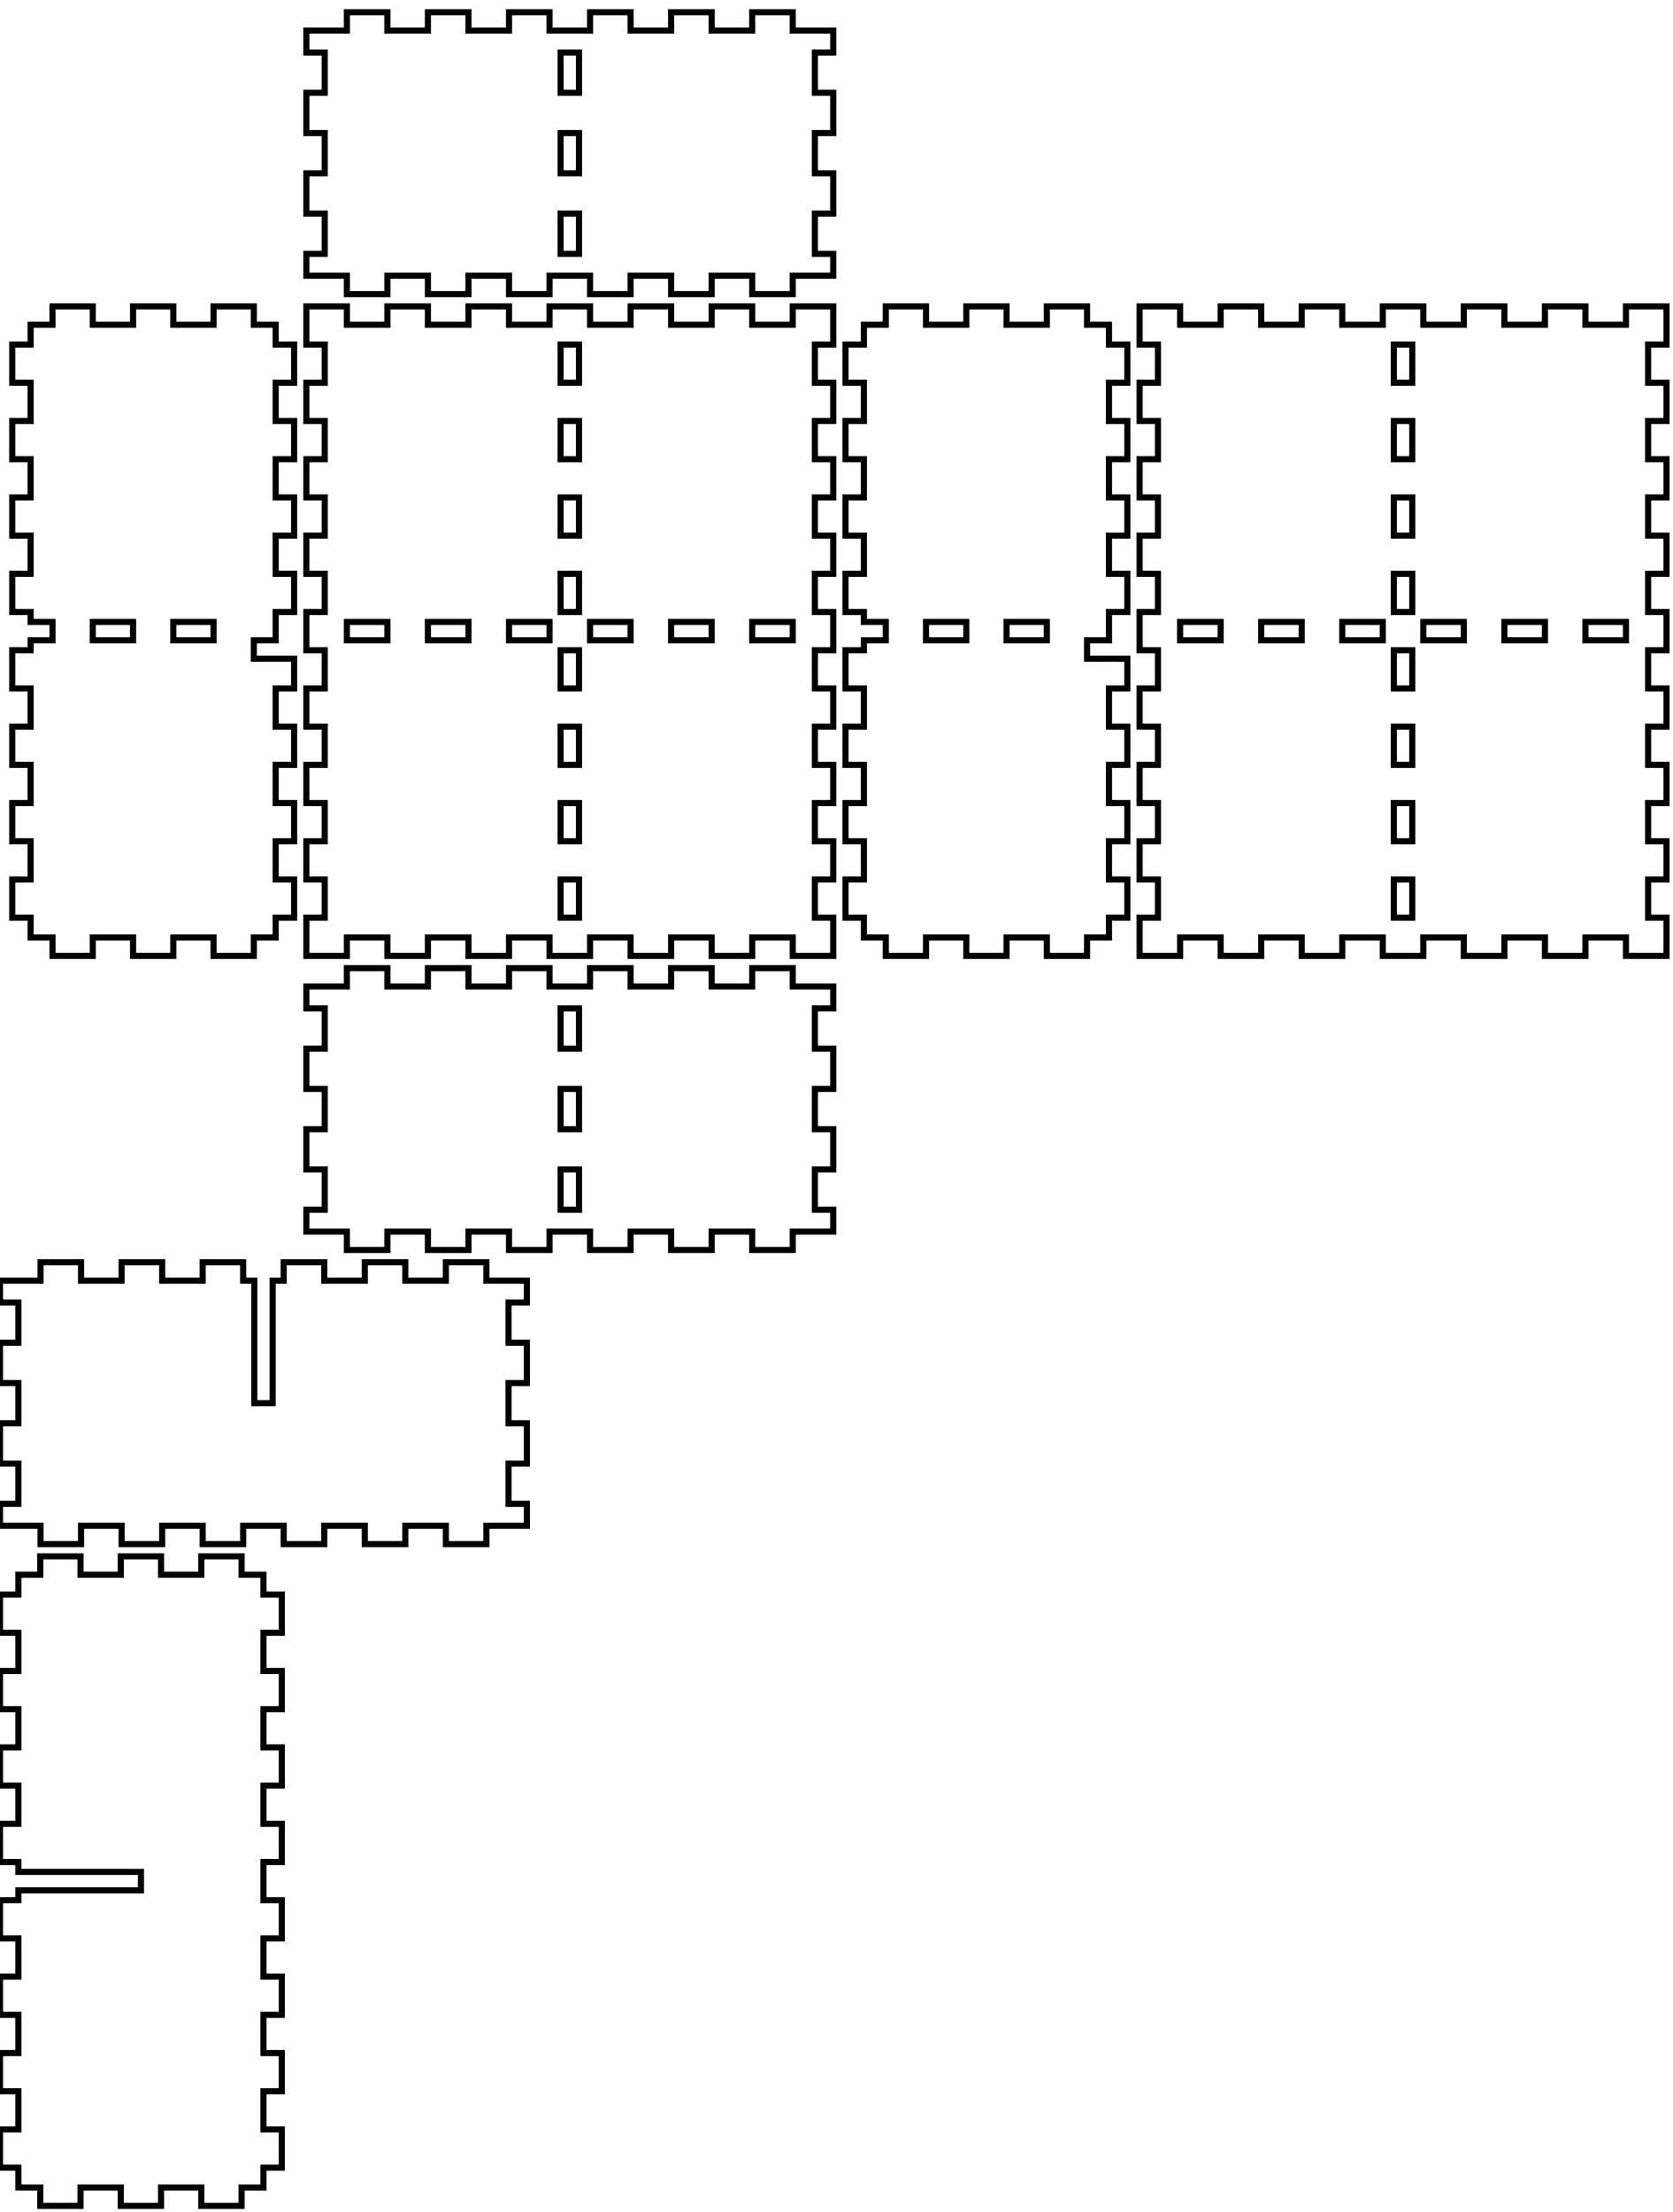
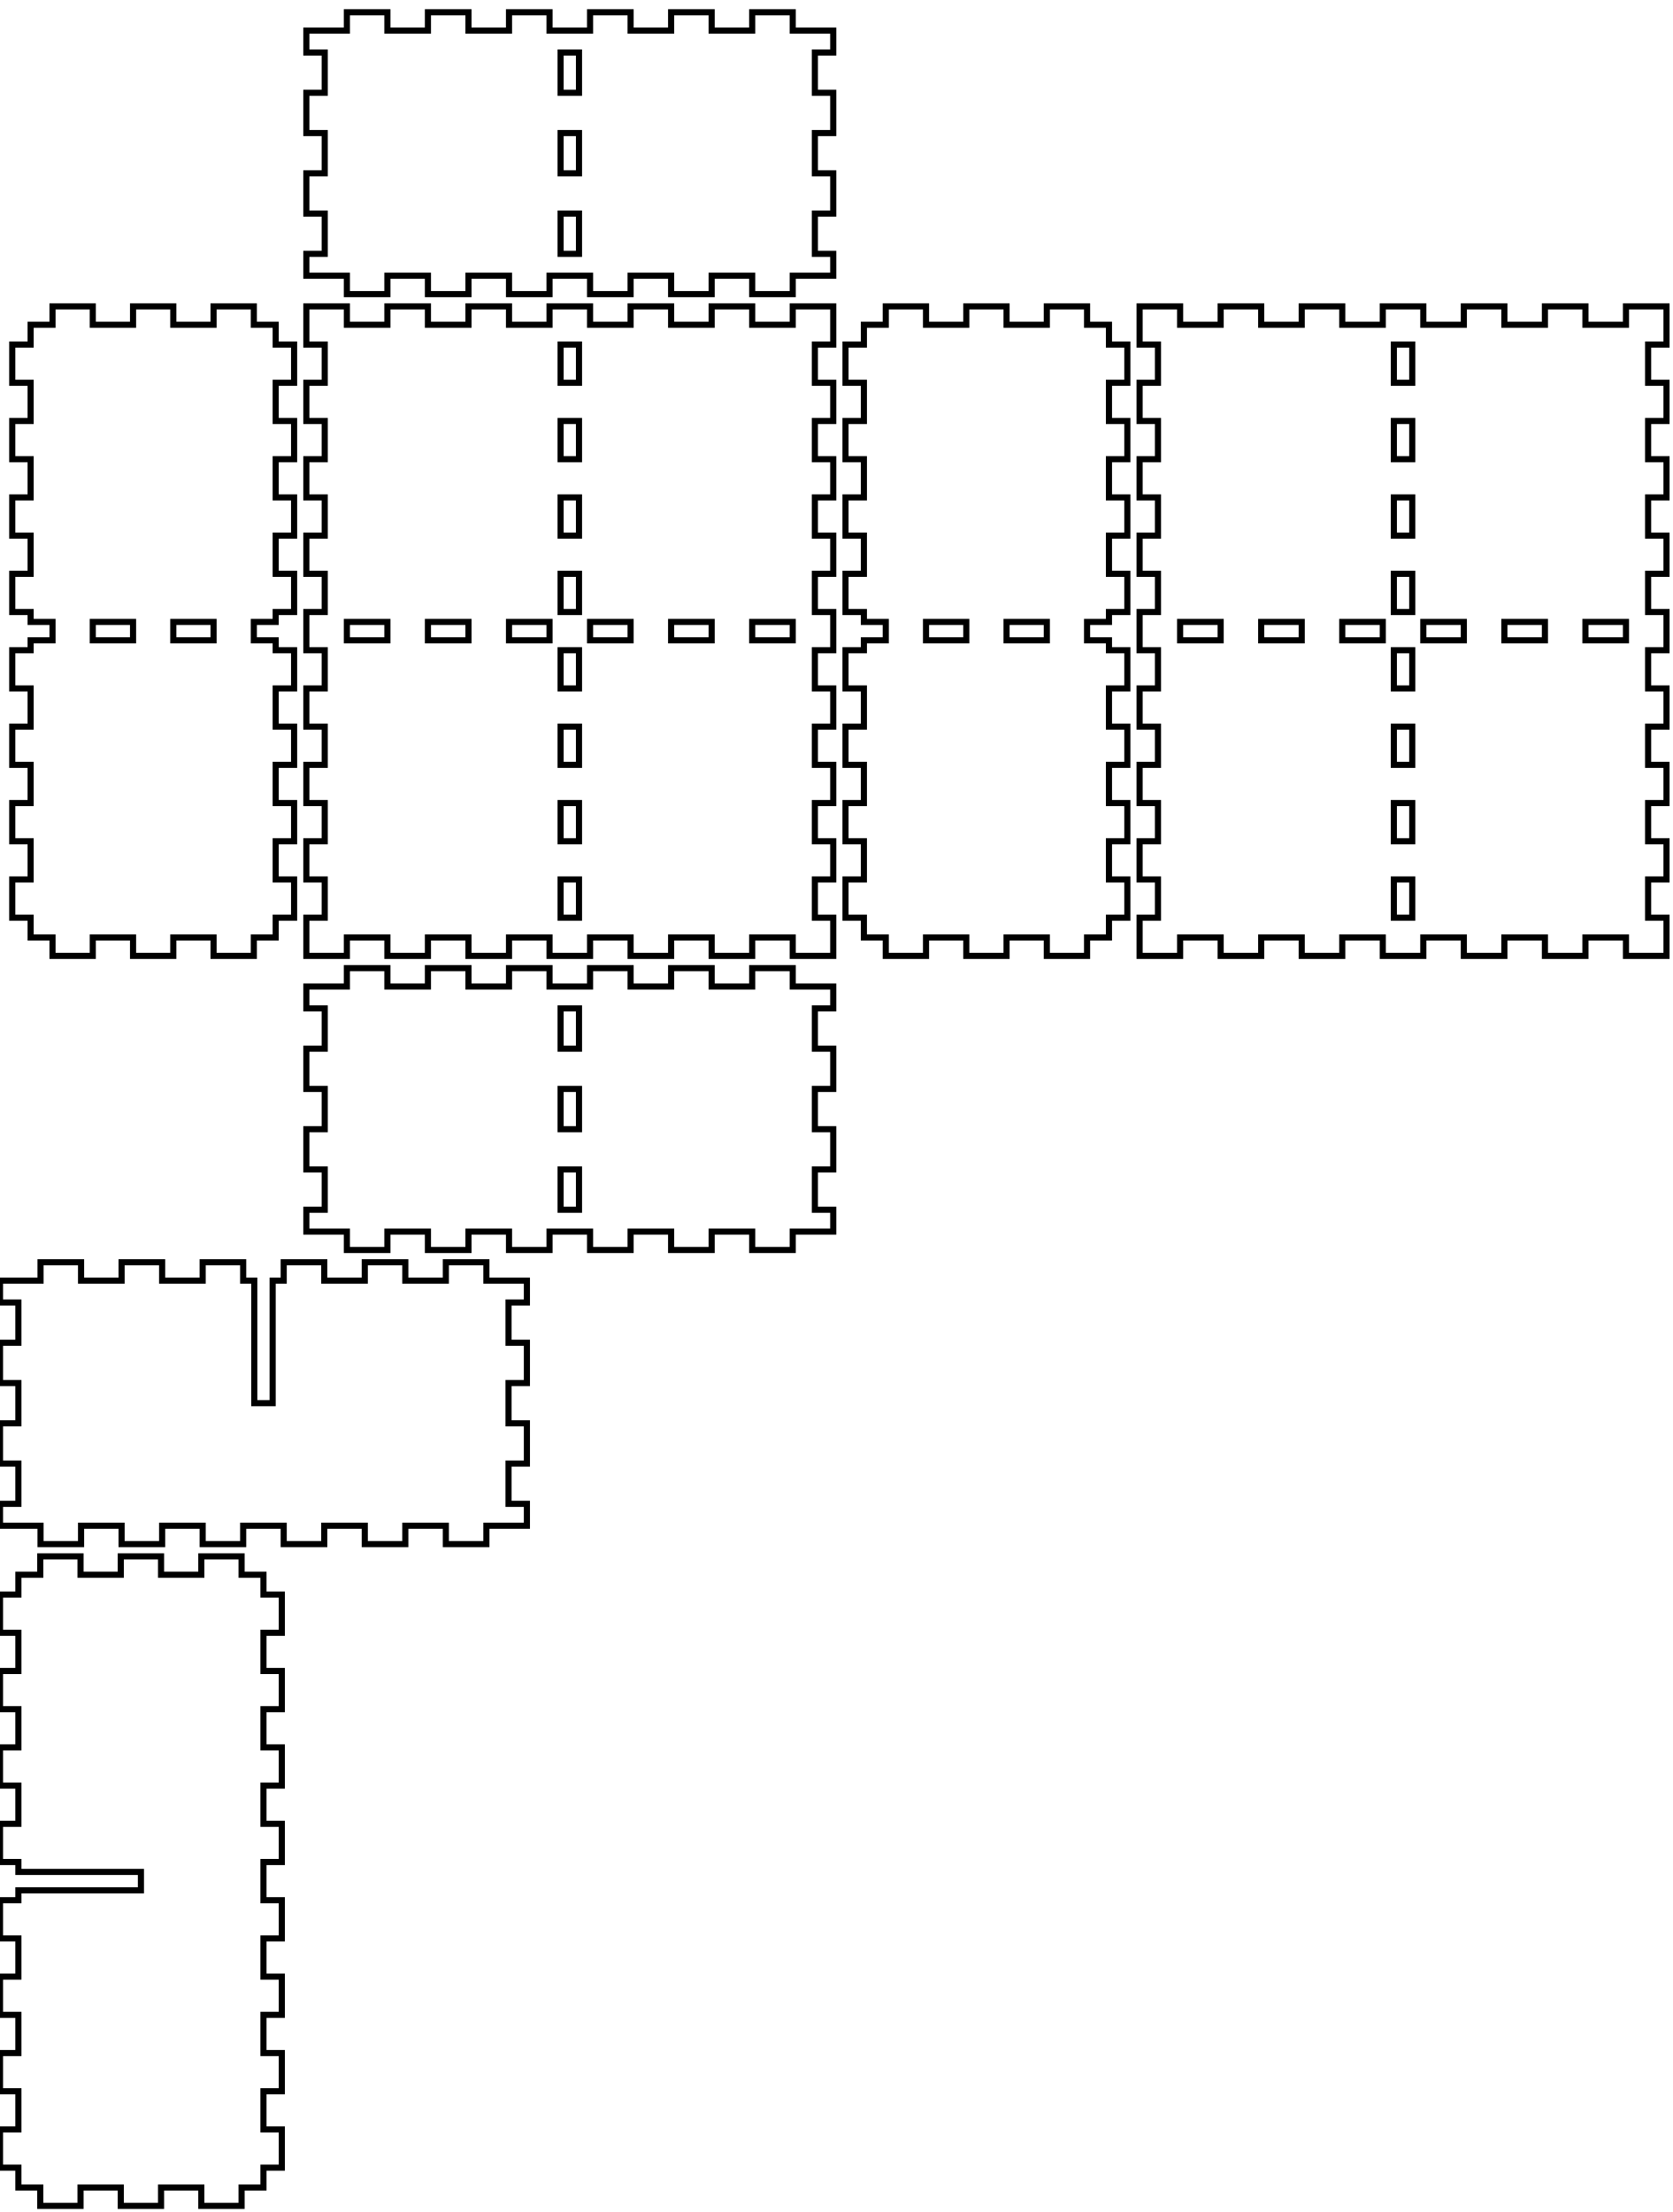
<svg xmlns="http://www.w3.org/2000/svg" width="273mm" height="361mm" viewBox="0 0 273 361" version="1.1" id="svg5">
  <defs id="defs2" />
  <g id="layer1">
-     <path id="piece_001" style="fill:none;stroke:#000000;stroke-width:1" d="M 50 164.571 L 53 164.571 L 53 171.143 L 50 171.143 L 50 177.714 L 53 177.714 L 53 184.286 L 50 184.286 L 50 190.857 L 53 190.857 L 53 197.429 L 50 197.429 L 50 201 L 56.615 201 L 56.615 204 L 63.231 204 L 63.231 201 L 69.846 201 L 69.846 204 L 76.462 204 L 76.462 201 L 83.077 201 L 83.077 204 L 89.692 204 L 89.692 201 L 96.308 201 L 96.308 204 L 102.923 204 L 102.923 201 L 109.538 201 L 109.538 204 L 116.154 204 L 116.154 201 L 122.769 201 L 122.769 204 L 129.385 204 L 129.385 201 L 136 201 L 136 197.429 L 133 197.429 L 133 190.857 L 136 190.857 L 136 184.286 L 133 184.286 L 133 177.714 L 136 177.714 L 136 171.143 L 133 171.143 L 133 164.571 L 136 164.571 L 136 161 L 129.385 161 L 129.385 158 L 122.769 158 L 122.769 161 L 116.154 161 L 116.154 158 L 109.538 158 L 109.538 161 L 102.923 161 L 102.923 158 L 96.308 158 L 96.308 161 L 89.692 161 L 89.692 158 L 83.077 158 L 83.077 161 L 76.462 161 L 76.462 158 L 69.846 158 L 69.846 161 L 63.231 161 L 63.231 158 L 56.615 158 L 56.615 161 L 50 161 L 50 164.571 Z M 91.5 164.571 L 94.5 164.571 L 94.5 171.143 L 91.5 171.143 L 91.5 164.571 Z M 91.5 184.286 L 91.5 177.714 L 94.5 177.714 L 94.5 184.286 L 91.5 184.286 Z M 91.5 197.429 L 91.5 190.857 L 94.5 190.857 L 94.5 197.429 L 91.5 197.429 Z" />
+     <path id="piece_001" style="fill:none;stroke:#000000;stroke-width:1" d="M 50 164.571 L 53 164.571 L 53 171.143 L 50 171.143 L 50 177.714 L 53 177.714 L 53 184.286 L 50 184.286 L 50 190.857 L 53 190.857 L 53 197.429 L 50 197.429 L 50 201 L 56.615 201 L 56.615 204 L 63.231 204 L 63.231 201 L 69.846 201 L 69.846 204 L 76.462 204 L 76.462 201 L 83.077 201 L 83.077 204 L 89.692 204 L 89.692 201 L 96.308 201 L 96.308 204 L 102.923 204 L 102.923 201 L 109.538 201 L 109.538 204 L 116.154 204 L 116.154 201 L 122.769 201 L 122.769 204 L 129.385 204 L 129.385 201 L 136 201 L 136 197.429 L 133 197.429 L 133 190.857 L 136 190.857 L 136 184.286 L 133 184.286 L 133 177.714 L 136 177.714 L 136 171.143 L 133 171.143 L 133 164.571 L 136 164.571 L 136 161 L 129.385 161 L 129.385 158 L 122.769 158 L 122.769 161 L 116.154 161 L 116.154 158 L 109.538 158 L 109.538 161 L 102.923 161 L 102.923 158 L 96.308 158 L 96.308 161 L 89.692 161 L 89.692 158 L 83.077 158 L 83.077 161 L 76.462 161 L 76.462 158 L 69.846 158 L 69.846 161 L 63.231 161 L 63.231 158 L 56.615 158 L 56.615 161 L 50 161 L 50 164.571 Z M 91.5 164.571 L 94.5 164.571 L 94.5 171.143 L 91.5 171.143 L 91.5 164.571 Z M 91.5 177.714 L 94.5 177.714 L 94.5 184.286 L 91.5 184.286 L 91.5 177.714 Z M 91.5 190.857 L 94.5 190.857 L 94.5 197.429 L 91.5 197.429 L 91.5 190.857 Z" />
    <path id="xdivider_001" style="fill:none;stroke:#000000;stroke-width:1" d="M 39.692 209 L 39.692 206 L 33.077 206 L 33.077 209 L 26.462 209 L 26.462 206 L 19.846 206 L 19.846 209 L 13.231 209 L 13.231 206 L 6.615 206 L 6.615 209 L 0 209 L 0 212.571 L 3 212.571 L 3 219.143 L 0 219.143 L 0 225.714 L 3 225.714 L 3 232.286 L 0 232.286 L 0 238.857 L 3 238.857 L 3 245.429 L 0 245.429 L 0 249 L 6.615 249 L 6.615 252 L 13.231 252 L 13.231 249 L 19.846 249 L 19.846 252 L 26.462 252 L 26.462 249 L 33.077 249 L 33.077 252 L 39.692 252 L 39.692 249 L 46.308 249 L 46.308 252 L 52.923 252 L 52.923 249 L 59.538 249 L 59.538 252 L 66.154 252 L 66.154 249 L 72.769 249 L 72.769 252 L 79.385 252 L 79.385 249 L 86 249 L 86 245.429 L 83 245.429 L 83 238.857 L 86 238.857 L 86 232.286 L 83 232.286 L 83 225.714 L 86 225.714 L 86 219.143 L 83 219.143 L 83 212.571 L 86 212.571 L 86 209 L 79.385 209 L 79.385 206 L 72.769 206 L 72.769 209 L 66.154 209 L 66.154 206 L 59.538 206 L 59.538 209 L 52.923 209 L 52.923 206 L 46.308 206 L 46.308 209 L 44.5 209 L 44.5 229 L 41.5 229 L 41.5 209 L 39.692 209 Z" />
-     <path id="piece_002" style="fill:none;stroke:#000000;stroke-width:1" d="M 45 99.882 L 48 99.882 L 48 93.647 L 45 93.647 L 45 87.412 L 48 87.412 L 48 81.177 L 45 81.177 L 45 74.941 L 48 74.941 L 48 68.706 L 45 68.706 L 45 62.471 L 48 62.471 L 48 56.235 L 45 56.235 L 45 53 L 41.429 53 L 41.429 50 L 34.857 50 L 34.857 53 L 28.286 53 L 28.286 50 L 21.714 50 L 21.714 53 L 15.143 53 L 15.143 50 L 8.571 50 L 8.571 53 L 5 53 L 5 56.235 L 2 56.235 L 2 62.471 L 5 62.471 L 5 68.706 L 2 68.706 L 2 74.941 L 5 74.941 L 5 81.177 L 2 81.177 L 2 87.412 L 5 87.412 L 5 93.647 L 2 93.647 L 2 99.882 L 5 99.882 L 5 101.5 L 8.571 101.5 L 8.571 104.5 L 5 104.5 L 5 106.118 L 2 106.118 L 2 112.353 L 5 112.353 L 5 118.588 L 2 118.588 L 2 124.823 L 5 124.823 L 5 131.059 L 2 131.059 L 2 137.294 L 5 137.294 L 5 143.529 L 2 143.529 L 2 149.765 L 5 149.765 L 5 153 L 8.571 153 L 8.571 156 L 15.143 156 L 15.143 153 L 21.714 153 L 21.714 156 L 28.286 156 L 28.286 153 L 34.857 153 L 34.857 156 L 41.429 156 L 41.429 153 L 45 153 L 45 149.765 L 48 149.765 L 48 143.529 L 45 143.529 L 45 137.294 L 48 137.294 L 48 131.059 L 45 131.059 L 45 124.823 L 48 124.823 L 48 118.588 L 45 118.588 L 45 112.353 L 48 112.353 L 48 107.5 L 41.429 107.5 L 41.429 104.5 L 45 104.5 L 45 99.882 Z M 21.714 104.5 L 15.143 104.5 L 15.143 101.5 L 21.714 101.5 L 21.714 104.5 Z M 34.857 104.5 L 28.286 104.5 L 28.286 101.5 L 34.857 101.5 L 34.857 104.5 Z" />
+     <path id="piece_002" style="fill:none;stroke:#000000;stroke-width:1" d="M 45 99.882 L 48 99.882 L 48 93.647 L 45 93.647 L 45 87.412 L 48 87.412 L 48 81.177 L 45 81.177 L 45 74.941 L 48 74.941 L 48 68.706 L 45 68.706 L 45 62.471 L 48 62.471 L 48 56.235 L 45 56.235 L 45 53 L 41.429 53 L 41.429 50 L 34.857 50 L 34.857 53 L 28.286 53 L 28.286 50 L 21.714 50 L 21.714 53 L 15.143 53 L 15.143 50 L 8.571 50 L 8.571 53 L 5 53 L 5 56.235 L 2 56.235 L 2 62.471 L 5 62.471 L 5 68.706 L 2 68.706 L 2 74.941 L 5 74.941 L 5 81.177 L 2 81.177 L 2 87.412 L 5 87.412 L 5 93.647 L 2 93.647 L 2 99.882 L 5 99.882 L 5 101.5 L 8.571 101.5 L 8.571 104.5 L 5 104.5 L 5 106.118 L 2 106.118 L 2 112.353 L 5 112.353 L 5 118.588 L 2 118.588 L 2 124.823 L 5 124.823 L 5 131.059 L 2 131.059 L 2 137.294 L 5 137.294 L 5 143.529 L 2 143.529 L 2 149.765 L 5 149.765 L 5 153 L 8.571 153 L 8.571 156 L 15.143 156 L 15.143 153 L 21.714 153 L 21.714 156 L 28.286 156 L 28.286 153 L 34.857 153 L 34.857 156 L 41.429 156 L 41.429 153 L 45 153 L 45 149.765 L 48 149.765 L 48 143.529 L 45 143.529 L 45 137.294 L 48 137.294 L 48 131.059 L 45 131.059 L 45 124.823 L 48 124.823 L 48 118.588 L 45 118.588 L 45 112.353 L 48 112.353 L 48 106.118 L 45 106.118 L 45 104.5 L 41.429 104.5 L 41.429 101.5 L 45 101.5 L 45 99.882 Z M 15.143 101.5 L 21.714 101.5 L 21.714 104.5 L 15.143 104.5 L 15.143 101.5 Z M 28.286 101.5 L 34.857 101.5 L 34.857 104.5 L 28.286 104.5 L 28.286 101.5 Z" />
    <path id="ydivider_001" style="fill:none;stroke:#000000;stroke-width:1" d="M 3 310.118 L 0 310.118 L 0 316.353 L 3 316.353 L 3 322.588 L 0 322.588 L 0 328.824 L 3 328.824 L 3 335.059 L 0 335.059 L 0 341.294 L 3 341.294 L 3 347.529 L 0 347.529 L 0 353.765 L 3 353.765 L 3 357 L 6.571 357 L 6.571 360 L 13.143 360 L 13.143 357 L 19.714 357 L 19.714 360 L 26.286 360 L 26.286 357 L 32.857 357 L 32.857 360 L 39.429 360 L 39.429 357 L 43 357 L 43 353.765 L 46 353.765 L 46 347.529 L 43 347.529 L 43 341.294 L 46 341.294 L 46 335.059 L 43 335.059 L 43 328.823 L 46 328.823 L 46 322.588 L 43 322.588 L 43 316.353 L 46 316.353 L 46 310.118 L 43 310.118 L 43 303.882 L 46 303.882 L 46 297.647 L 43 297.647 L 43 291.412 L 46 291.412 L 46 285.176 L 43 285.176 L 43 278.941 L 46 278.941 L 46 272.706 L 43 272.706 L 43 266.471 L 46 266.471 L 46 260.235 L 43 260.235 L 43 257 L 39.429 257 L 39.429 254 L 32.857 254 L 32.857 257 L 26.286 257 L 26.286 254 L 19.714 254 L 19.714 257 L 13.143 257 L 13.143 254 L 6.571 254 L 6.571 257 L 3 257 L 3 260.235 L 0 260.235 L 0 266.471 L 3 266.471 L 3 272.706 L 0 272.706 L 0 278.941 L 3 278.941 L 3 285.177 L 0 285.177 L 0 291.412 L 3 291.412 L 3 297.647 L 0 297.647 L 0 303.882 L 3 303.882 L 3 305.5 L 23 305.5 L 23 308.5 L 3 308.5 L 3 310.118 Z" />
-     <path id="piece_003" style="fill:none;stroke:#000000;stroke-width:1" d="M 50 56.235 L 53 56.235 L 53 62.471 L 50 62.471 L 50 68.706 L 53 68.706 L 53 74.941 L 50 74.941 L 50 81.177 L 53 81.177 L 53 87.412 L 50 87.412 L 50 93.647 L 53 93.647 L 53 99.882 L 50 99.882 L 50 106.118 L 53 106.118 L 53 112.353 L 50 112.353 L 50 118.588 L 53 118.588 L 53 124.823 L 50 124.823 L 50 131.059 L 53 131.059 L 53 137.294 L 50 137.294 L 50 143.529 L 53 143.529 L 53 149.765 L 50 149.765 L 50 156 L 56.615 156 L 56.615 153 L 63.231 153 L 63.231 156 L 69.846 156 L 69.846 153 L 76.462 153 L 76.462 156 L 83.077 156 L 83.077 153 L 89.692 153 L 89.692 156 L 96.308 156 L 96.308 153 L 102.923 153 L 102.923 156 L 109.538 156 L 109.538 153 L 116.154 153 L 116.154 156 L 122.769 156 L 122.769 153 L 129.385 153 L 129.385 156 L 136 156 L 136 149.765 L 133 149.765 L 133 143.529 L 136 143.529 L 136 137.294 L 133 137.294 L 133 131.059 L 136 131.059 L 136 124.823 L 133 124.823 L 133 118.588 L 136 118.588 L 136 112.353 L 133 112.353 L 133 106.118 L 136 106.118 L 136 99.882 L 133 99.882 L 133 93.647 L 136 93.647 L 136 87.412 L 133 87.412 L 133 81.177 L 136 81.177 L 136 74.941 L 133 74.941 L 133 68.706 L 136 68.706 L 136 62.471 L 133 62.471 L 133 56.235 L 136 56.235 L 136 50 L 129.385 50 L 129.385 53 L 122.769 53 L 122.769 50 L 116.154 50 L 116.154 53 L 109.538 53 L 109.538 50 L 102.923 50 L 102.923 53 L 96.308 53 L 96.308 50 L 89.692 50 L 89.692 53 L 83.077 53 L 83.077 50 L 76.462 50 L 76.462 53 L 69.846 53 L 69.846 50 L 63.231 50 L 63.231 53 L 56.615 53 L 56.615 50 L 50 50 L 50 56.235 Z M 94.5 62.471 L 91.5 62.471 L 91.5 56.235 L 94.5 56.235 L 94.5 62.471 Z M 94.5 68.706 L 94.5 74.941 L 91.5 74.941 L 91.5 68.706 L 94.5 68.706 Z M 94.5 81.177 L 94.5 87.412 L 91.5 87.412 L 91.5 81.177 L 94.5 81.177 Z M 94.5 93.647 L 94.5 99.882 L 91.5 99.882 L 91.5 93.647 L 94.5 93.647 Z M 56.615 101.5 L 63.231 101.5 L 63.231 104.5 L 56.615 104.5 L 56.615 101.5 Z M 69.846 101.5 L 76.462 101.5 L 76.462 104.5 L 69.846 104.5 L 69.846 101.5 Z M 83.077 101.5 L 89.692 101.5 L 89.692 104.5 L 83.077 104.5 L 83.077 101.5 Z M 102.923 101.5 L 102.923 104.5 L 96.308 104.5 L 96.308 101.5 L 102.923 101.5 Z M 109.538 101.5 L 116.154 101.5 L 116.154 104.5 L 109.538 104.5 L 109.538 101.5 Z M 122.769 101.5 L 129.385 101.5 L 129.385 104.5 L 122.769 104.5 L 122.769 101.5 Z M 94.5 106.118 L 94.5 112.353 L 91.5 112.353 L 91.5 106.118 L 94.5 106.118 Z M 94.5 118.588 L 94.5 124.823 L 91.5 124.823 L 91.5 118.588 L 94.5 118.588 Z M 94.5 131.059 L 94.5 137.294 L 91.5 137.294 L 91.5 131.059 L 94.5 131.059 Z M 94.5 143.529 L 94.5 149.765 L 91.5 149.765 L 91.5 143.529 L 94.5 143.529 Z" />
-     <path id="piece_004" style="fill:none;stroke:#000000;stroke-width:1" d="M 181 99.882 L 184 99.882 L 184 93.647 L 181 93.647 L 181 87.412 L 184 87.412 L 184 81.177 L 181 81.177 L 181 74.941 L 184 74.941 L 184 68.706 L 181 68.706 L 181 62.471 L 184 62.471 L 184 56.235 L 181 56.235 L 181 53 L 177.429 53 L 177.429 50 L 170.857 50 L 170.857 53 L 164.286 53 L 164.286 50 L 157.714 50 L 157.714 53 L 151.143 53 L 151.143 50 L 144.571 50 L 144.571 53 L 141 53 L 141 56.235 L 138 56.235 L 138 62.471 L 141 62.471 L 141 68.706 L 138 68.706 L 138 74.941 L 141 74.941 L 141 81.177 L 138 81.177 L 138 87.412 L 141 87.412 L 141 93.647 L 138 93.647 L 138 99.882 L 141 99.882 L 141 101.5 L 144.571 101.5 L 144.571 104.5 L 141 104.5 L 141 106.118 L 138 106.118 L 138 112.353 L 141 112.353 L 141 118.588 L 138 118.588 L 138 124.823 L 141 124.823 L 141 131.059 L 138 131.059 L 138 137.294 L 141 137.294 L 141 143.529 L 138 143.529 L 138 149.765 L 141 149.765 L 141 153 L 144.571 153 L 144.571 156 L 151.143 156 L 151.143 153 L 157.714 153 L 157.714 156 L 164.286 156 L 164.286 153 L 170.857 153 L 170.857 156 L 177.429 156 L 177.429 153 L 181 153 L 181 149.765 L 184 149.765 L 184 143.529 L 181 143.529 L 181 137.294 L 184 137.294 L 184 131.059 L 181 131.059 L 181 124.823 L 184 124.823 L 184 118.588 L 181 118.588 L 181 112.353 L 184 112.353 L 184 107.5 L 177.429 107.5 L 177.429 104.5 L 181 104.5 L 181 99.882 Z M 157.714 104.5 L 151.143 104.5 L 151.143 101.5 L 157.714 101.5 L 157.714 104.5 Z M 170.857 104.5 L 164.286 104.5 L 164.286 101.5 L 170.857 101.5 L 170.857 104.5 Z" />
-     <path id="piece_005" style="fill:none;stroke:#000000;stroke-width:1" d="M 186 56.235 L 189 56.235 L 189 62.471 L 186 62.471 L 186 68.706 L 189 68.706 L 189 74.941 L 186 74.941 L 186 81.177 L 189 81.177 L 189 87.412 L 186 87.412 L 186 93.647 L 189 93.647 L 189 99.882 L 186 99.882 L 186 106.118 L 189 106.118 L 189 112.353 L 186 112.353 L 186 118.588 L 189 118.588 L 189 124.823 L 186 124.823 L 186 131.059 L 189 131.059 L 189 137.294 L 186 137.294 L 186 143.529 L 189 143.529 L 189 149.765 L 186 149.765 L 186 156 L 192.615 156 L 192.615 153 L 199.231 153 L 199.231 156 L 205.846 156 L 205.846 153 L 212.462 153 L 212.462 156 L 219.077 156 L 219.077 153 L 225.692 153 L 225.692 156 L 232.308 156 L 232.308 153 L 238.923 153 L 238.923 156 L 245.538 156 L 245.538 153 L 252.154 153 L 252.154 156 L 258.769 156 L 258.769 153 L 265.385 153 L 265.385 156 L 272 156 L 272 149.765 L 269 149.765 L 269 143.529 L 272 143.529 L 272 137.294 L 269 137.294 L 269 131.059 L 272 131.059 L 272 124.823 L 269 124.823 L 269 118.588 L 272 118.588 L 272 112.353 L 269 112.353 L 269 106.118 L 272 106.118 L 272 99.882 L 269 99.882 L 269 93.647 L 272 93.647 L 272 87.412 L 269 87.412 L 269 81.177 L 272 81.177 L 272 74.941 L 269 74.941 L 269 68.706 L 272 68.706 L 272 62.471 L 269 62.471 L 269 56.235 L 272 56.235 L 272 50 L 265.385 50 L 265.385 53 L 258.769 53 L 258.769 50 L 252.154 50 L 252.154 53 L 245.538 53 L 245.538 50 L 238.923 50 L 238.923 53 L 232.308 53 L 232.308 50 L 225.692 50 L 225.692 53 L 219.077 53 L 219.077 50 L 212.462 50 L 212.462 53 L 205.846 53 L 205.846 50 L 199.231 50 L 199.231 53 L 192.615 53 L 192.615 50 L 186 50 L 186 56.235 Z M 230.5 62.471 L 227.5 62.471 L 227.5 56.235 L 230.5 56.235 L 230.5 62.471 Z M 230.5 68.706 L 230.5 74.941 L 227.5 74.941 L 227.5 68.706 L 230.5 68.706 Z M 230.5 81.177 L 230.5 87.412 L 227.5 87.412 L 227.5 81.177 L 230.5 81.177 Z M 230.5 93.647 L 230.5 99.882 L 227.5 99.882 L 227.5 93.647 L 230.5 93.647 Z M 192.615 101.5 L 199.231 101.5 L 199.231 104.5 L 192.615 104.5 L 192.615 101.5 Z M 205.846 101.5 L 212.462 101.5 L 212.462 104.5 L 205.846 104.5 L 205.846 101.5 Z M 219.077 101.5 L 225.692 101.5 L 225.692 104.5 L 219.077 104.5 L 219.077 101.5 Z M 238.923 101.5 L 238.923 104.5 L 232.308 104.5 L 232.308 101.5 L 238.923 101.5 Z M 245.538 101.5 L 252.154 101.5 L 252.154 104.5 L 245.538 104.5 L 245.538 101.5 Z M 258.769 101.5 L 265.385 101.5 L 265.385 104.5 L 258.769 104.5 L 258.769 101.5 Z M 230.5 106.118 L 230.5 112.353 L 227.5 112.353 L 227.5 106.118 L 230.5 106.118 Z M 230.5 118.588 L 230.5 124.823 L 227.5 124.823 L 227.5 118.588 L 230.5 118.588 Z M 230.5 131.059 L 230.5 137.294 L 227.5 137.294 L 227.5 131.059 L 230.5 131.059 Z M 230.5 143.529 L 230.5 149.765 L 227.5 149.765 L 227.5 143.529 L 230.5 143.529 Z" />
-     <path id="piece_006" style="fill:none;stroke:#000000;stroke-width:1" d="M 50 8.571 L 53 8.571 L 53 15.143 L 50 15.143 L 50 21.714 L 53 21.714 L 53 28.286 L 50 28.286 L 50 34.857 L 53 34.857 L 53 41.429 L 50 41.429 L 50 45 L 56.615 45 L 56.615 48 L 63.231 48 L 63.231 45 L 69.846 45 L 69.846 48 L 76.462 48 L 76.462 45 L 83.077 45 L 83.077 48 L 89.692 48 L 89.692 45 L 96.308 45 L 96.308 48 L 102.923 48 L 102.923 45 L 109.538 45 L 109.538 48 L 116.154 48 L 116.154 45 L 122.769 45 L 122.769 48 L 129.385 48 L 129.385 45 L 136 45 L 136 41.429 L 133 41.429 L 133 34.857 L 136 34.857 L 136 28.286 L 133 28.286 L 133 21.714 L 136 21.714 L 136 15.143 L 133 15.143 L 133 8.571 L 136 8.571 L 136 5 L 129.385 5 L 129.385 2 L 122.769 2 L 122.769 5 L 116.154 5 L 116.154 2 L 109.538 2 L 109.538 5 L 102.923 5 L 102.923 2 L 96.308 2 L 96.308 5 L 89.692 5 L 89.692 2 L 83.077 2 L 83.077 5 L 76.462 5 L 76.462 2 L 69.846 2 L 69.846 5 L 63.231 5 L 63.231 2 L 56.615 2 L 56.615 5 L 50 5 L 50 8.571 Z M 91.5 8.571 L 94.5 8.571 L 94.5 15.143 L 91.5 15.143 L 91.5 8.571 Z M 91.5 28.286 L 91.5 21.714 L 94.5 21.714 L 94.5 28.286 L 91.5 28.286 Z M 91.5 41.429 L 91.5 34.857 L 94.5 34.857 L 94.5 41.429 L 91.5 41.429 Z" />
+     <path id="piece_003" style="fill:none;stroke:#000000;stroke-width:1" d="M 50 56.235 L 53 56.235 L 53 62.471 L 50 62.471 L 50 68.706 L 53 68.706 L 53 74.941 L 50 74.941 L 50 81.177 L 53 81.177 L 53 87.412 L 50 87.412 L 50 93.647 L 53 93.647 L 53 99.882 L 50 99.882 L 50 106.118 L 53 106.118 L 53 112.353 L 50 112.353 L 50 118.588 L 53 118.588 L 53 124.823 L 50 124.823 L 50 131.059 L 53 131.059 L 53 137.294 L 50 137.294 L 50 143.529 L 53 143.529 L 53 149.765 L 50 149.765 L 50 156 L 56.615 156 L 56.615 153 L 63.231 153 L 63.231 156 L 69.846 156 L 69.846 153 L 76.462 153 L 76.462 156 L 83.077 156 L 83.077 153 L 89.692 153 L 89.692 156 L 96.308 156 L 96.308 153 L 102.923 153 L 102.923 156 L 109.538 156 L 109.538 153 L 116.154 153 L 116.154 156 L 122.769 156 L 122.769 153 L 129.385 153 L 129.385 156 L 136 156 L 136 149.765 L 133 149.765 L 133 143.529 L 136 143.529 L 136 137.294 L 133 137.294 L 133 131.059 L 136 131.059 L 136 124.823 L 133 124.823 L 133 118.588 L 136 118.588 L 136 112.353 L 133 112.353 L 133 106.118 L 136 106.118 L 136 99.882 L 133 99.882 L 133 93.647 L 136 93.647 L 136 87.412 L 133 87.412 L 133 81.177 L 136 81.177 L 136 74.941 L 133 74.941 L 133 68.706 L 136 68.706 L 136 62.471 L 133 62.471 L 133 56.235 L 136 56.235 L 136 50 L 129.385 50 L 129.385 53 L 122.769 53 L 122.769 50 L 116.154 50 L 116.154 53 L 109.538 53 L 109.538 50 L 102.923 50 L 102.923 53 L 96.308 53 L 96.308 50 L 89.692 50 L 89.692 53 L 83.077 53 L 83.077 50 L 76.462 50 L 76.462 53 L 69.846 53 L 69.846 50 L 63.231 50 L 63.231 53 L 56.615 53 L 56.615 50 L 50 50 L 50 56.235 Z M 109.538 101.5 L 116.154 101.5 L 116.154 104.5 L 109.538 104.5 L 109.538 101.5 Z M 122.769 101.5 L 129.385 101.5 L 129.385 104.5 L 122.769 104.5 L 122.769 101.5 Z M 56.615 101.5 L 63.231 101.5 L 63.231 104.5 L 56.615 104.5 L 56.615 101.5 Z M 69.846 101.5 L 76.462 101.5 L 76.462 104.5 L 69.846 104.5 L 69.846 101.5 Z M 83.077 101.5 L 89.692 101.5 L 89.692 104.5 L 83.077 104.5 L 83.077 101.5 Z M 91.5 106.118 L 94.5 106.118 L 94.5 112.353 L 91.5 112.353 L 91.5 106.118 Z M 91.5 118.588 L 94.5 118.588 L 94.5 124.823 L 91.5 124.823 L 91.5 118.588 Z M 91.5 131.059 L 94.5 131.059 L 94.5 137.294 L 91.5 137.294 L 91.5 131.059 Z M 91.5 143.529 L 94.5 143.529 L 94.5 149.765 L 91.5 149.765 L 91.5 143.529 Z M 91.5 56.235 L 94.5 56.235 L 94.5 62.471 L 91.5 62.471 L 91.5 56.235 Z M 91.5 68.706 L 94.5 68.706 L 94.5 74.941 L 91.5 74.941 L 91.5 68.706 Z M 91.5 81.177 L 94.5 81.177 L 94.5 87.412 L 91.5 87.412 L 91.5 81.177 Z M 91.5 93.647 L 94.5 93.647 L 94.5 99.882 L 91.5 99.882 L 91.5 93.647 Z M 96.308 101.5 L 102.923 101.5 L 102.923 104.5 L 96.308 104.5 L 96.308 101.5 Z" />
+     <path id="piece_004" style="fill:none;stroke:#000000;stroke-width:1" d="M 181 99.882 L 184 99.882 L 184 93.647 L 181 93.647 L 181 87.412 L 184 87.412 L 184 81.177 L 181 81.177 L 181 74.941 L 184 74.941 L 184 68.706 L 181 68.706 L 181 62.471 L 184 62.471 L 184 56.235 L 181 56.235 L 181 53 L 177.429 53 L 177.429 50 L 170.857 50 L 170.857 53 L 164.286 53 L 164.286 50 L 157.714 50 L 157.714 53 L 151.143 53 L 151.143 50 L 144.571 50 L 144.571 53 L 141 53 L 141 56.235 L 138 56.235 L 138 62.471 L 141 62.471 L 141 68.706 L 138 68.706 L 138 74.941 L 141 74.941 L 141 81.177 L 138 81.177 L 138 87.412 L 141 87.412 L 141 93.647 L 138 93.647 L 138 99.882 L 141 99.882 L 141 101.5 L 144.571 101.5 L 144.571 104.5 L 141 104.5 L 141 106.118 L 138 106.118 L 138 112.353 L 141 112.353 L 141 118.588 L 138 118.588 L 138 124.823 L 141 124.823 L 141 131.059 L 138 131.059 L 138 137.294 L 141 137.294 L 141 143.529 L 138 143.529 L 138 149.765 L 141 149.765 L 141 153 L 144.571 153 L 144.571 156 L 151.143 156 L 151.143 153 L 157.714 153 L 157.714 156 L 164.286 156 L 164.286 153 L 170.857 153 L 170.857 156 L 177.429 156 L 177.429 153 L 181 153 L 181 149.765 L 184 149.765 L 184 143.529 L 181 143.529 L 181 137.294 L 184 137.294 L 184 131.059 L 181 131.059 L 181 124.823 L 184 124.823 L 184 118.588 L 181 118.588 L 181 112.353 L 184 112.353 L 184 106.118 L 181 106.118 L 181 104.5 L 177.429 104.5 L 177.429 101.5 L 181 101.5 L 181 99.882 Z M 151.143 101.5 L 157.714 101.5 L 157.714 104.5 L 151.143 104.5 L 151.143 101.5 Z M 164.286 101.5 L 170.857 101.5 L 170.857 104.5 L 164.286 104.5 L 164.286 101.5 Z" />
+     <path id="piece_005" style="fill:none;stroke:#000000;stroke-width:1" d="M 186 56.235 L 189 56.235 L 189 62.471 L 186 62.471 L 186 68.706 L 189 68.706 L 189 74.941 L 186 74.941 L 186 81.177 L 189 81.177 L 189 87.412 L 186 87.412 L 186 93.647 L 189 93.647 L 189 99.882 L 186 99.882 L 186 106.118 L 189 106.118 L 189 112.353 L 186 112.353 L 186 118.588 L 189 118.588 L 189 124.823 L 186 124.823 L 186 131.059 L 189 131.059 L 189 137.294 L 186 137.294 L 186 143.529 L 189 143.529 L 189 149.765 L 186 149.765 L 186 156 L 192.615 156 L 192.615 153 L 199.231 153 L 199.231 156 L 205.846 156 L 205.846 153 L 212.462 153 L 212.462 156 L 219.077 156 L 219.077 153 L 225.692 153 L 225.692 156 L 232.308 156 L 232.308 153 L 238.923 153 L 238.923 156 L 245.538 156 L 245.538 153 L 252.154 153 L 252.154 156 L 258.769 156 L 258.769 153 L 265.385 153 L 265.385 156 L 272 156 L 272 149.765 L 269 149.765 L 269 143.529 L 272 143.529 L 272 137.294 L 269 137.294 L 269 131.059 L 272 131.059 L 272 124.823 L 269 124.823 L 269 118.588 L 272 118.588 L 272 112.353 L 269 112.353 L 269 106.118 L 272 106.118 L 272 99.882 L 269 99.882 L 269 93.647 L 272 93.647 L 272 87.412 L 269 87.412 L 269 81.177 L 272 81.177 L 272 74.941 L 269 74.941 L 269 68.706 L 272 68.706 L 272 62.471 L 269 62.471 L 269 56.235 L 272 56.235 L 272 50 L 265.385 50 L 265.385 53 L 258.769 53 L 258.769 50 L 252.154 50 L 252.154 53 L 245.538 53 L 245.538 50 L 238.923 50 L 238.923 53 L 232.308 53 L 232.308 50 L 225.692 50 L 225.692 53 L 219.077 53 L 219.077 50 L 212.462 50 L 212.462 53 L 205.846 53 L 205.846 50 L 199.231 50 L 199.231 53 L 192.615 53 L 192.615 50 L 186 50 L 186 56.235 Z M 192.615 101.5 L 199.231 101.5 L 199.231 104.5 L 192.615 104.5 L 192.615 101.5 Z M 205.846 101.5 L 212.462 101.5 L 212.462 104.5 L 205.846 104.5 L 205.846 101.5 Z M 219.077 101.5 L 225.692 101.5 L 225.692 104.5 L 219.077 104.5 L 219.077 101.5 Z M 227.5 106.118 L 230.5 106.118 L 230.5 112.353 L 227.5 112.353 L 227.5 106.118 Z M 227.5 118.588 L 230.5 118.588 L 230.5 124.823 L 227.5 124.823 L 227.5 118.588 Z M 227.5 131.059 L 230.5 131.059 L 230.5 137.294 L 227.5 137.294 L 227.5 131.059 Z M 227.5 143.529 L 230.5 143.529 L 230.5 149.765 L 227.5 149.765 L 227.5 143.529 Z M 227.5 56.235 L 230.5 56.235 L 230.5 62.471 L 227.5 62.471 L 227.5 56.235 Z M 227.5 68.706 L 230.5 68.706 L 230.5 74.941 L 227.5 74.941 L 227.5 68.706 Z M 227.5 81.177 L 230.5 81.177 L 230.5 87.412 L 227.5 87.412 L 227.5 81.177 Z M 227.5 93.647 L 230.5 93.647 L 230.5 99.882 L 227.5 99.882 L 227.5 93.647 Z M 232.308 101.5 L 238.923 101.5 L 238.923 104.5 L 232.308 104.5 L 232.308 101.5 Z M 245.538 101.5 L 252.154 101.5 L 252.154 104.5 L 245.538 104.5 L 245.538 101.5 Z M 258.769 101.5 L 265.385 101.5 L 265.385 104.5 L 258.769 104.5 L 258.769 101.5 Z" />
+     <path id="piece_006" style="fill:none;stroke:#000000;stroke-width:1" d="M 50 8.571 L 53 8.571 L 53 15.143 L 50 15.143 L 50 21.714 L 53 21.714 L 53 28.286 L 50 28.286 L 50 34.857 L 53 34.857 L 53 41.429 L 50 41.429 L 50 45 L 56.615 45 L 56.615 48 L 63.231 48 L 63.231 45 L 69.846 45 L 69.846 48 L 76.462 48 L 76.462 45 L 83.077 45 L 83.077 48 L 89.692 48 L 89.692 45 L 96.308 45 L 96.308 48 L 102.923 48 L 102.923 45 L 109.538 45 L 109.538 48 L 116.154 48 L 116.154 45 L 122.769 45 L 122.769 48 L 129.385 48 L 129.385 45 L 136 45 L 136 41.429 L 133 41.429 L 133 34.857 L 136 34.857 L 136 28.286 L 133 28.286 L 133 21.714 L 136 21.714 L 136 15.143 L 133 15.143 L 133 8.571 L 136 8.571 L 136 5 L 129.385 5 L 129.385 2 L 122.769 2 L 122.769 5 L 116.154 5 L 116.154 2 L 109.538 2 L 109.538 5 L 102.923 5 L 102.923 2 L 96.308 2 L 96.308 5 L 89.692 5 L 89.692 2 L 83.077 2 L 83.077 5 L 76.462 5 L 76.462 2 L 69.846 2 L 69.846 5 L 63.231 5 L 63.231 2 L 56.615 2 L 56.615 5 L 50 5 L 50 8.571 Z M 91.5 21.714 L 94.5 21.714 L 94.5 28.286 L 91.5 28.286 L 91.5 21.714 Z M 91.5 34.857 L 94.5 34.857 L 94.5 41.429 L 91.5 41.429 L 91.5 34.857 Z M 91.5 8.571 L 94.5 8.571 L 94.5 15.143 L 91.5 15.143 L 91.5 8.571 Z" />
  </g>
</svg>
